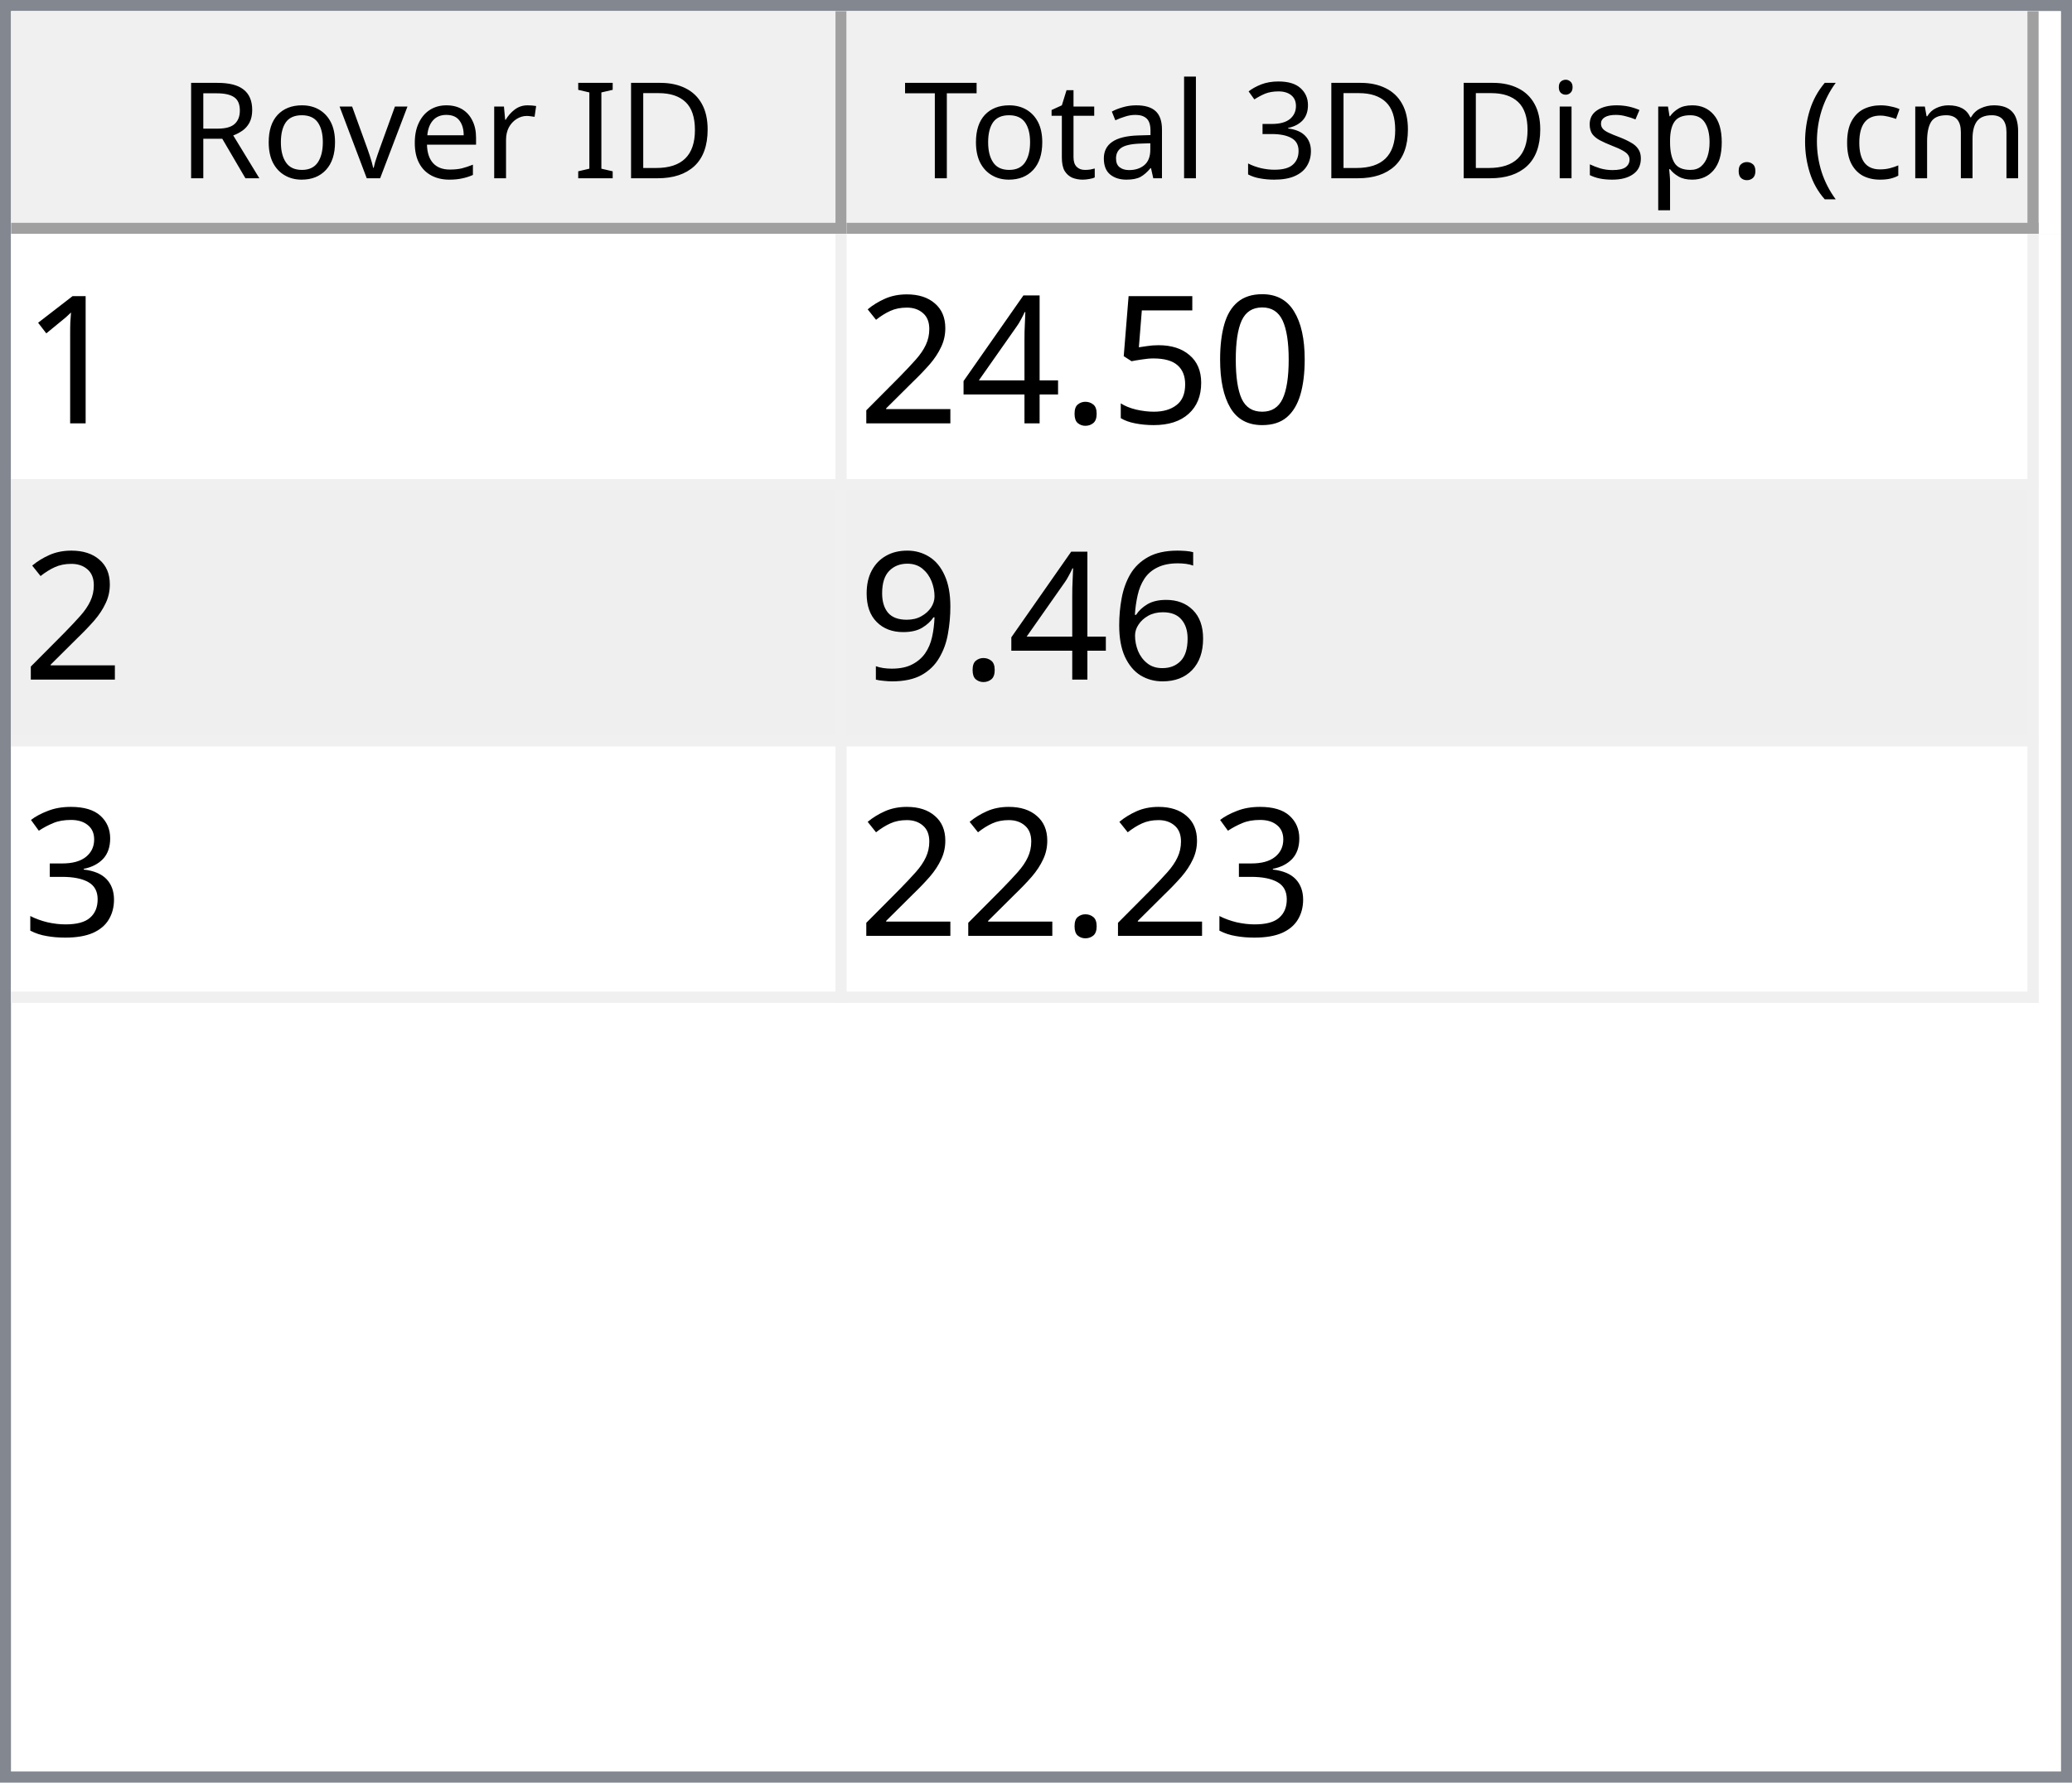
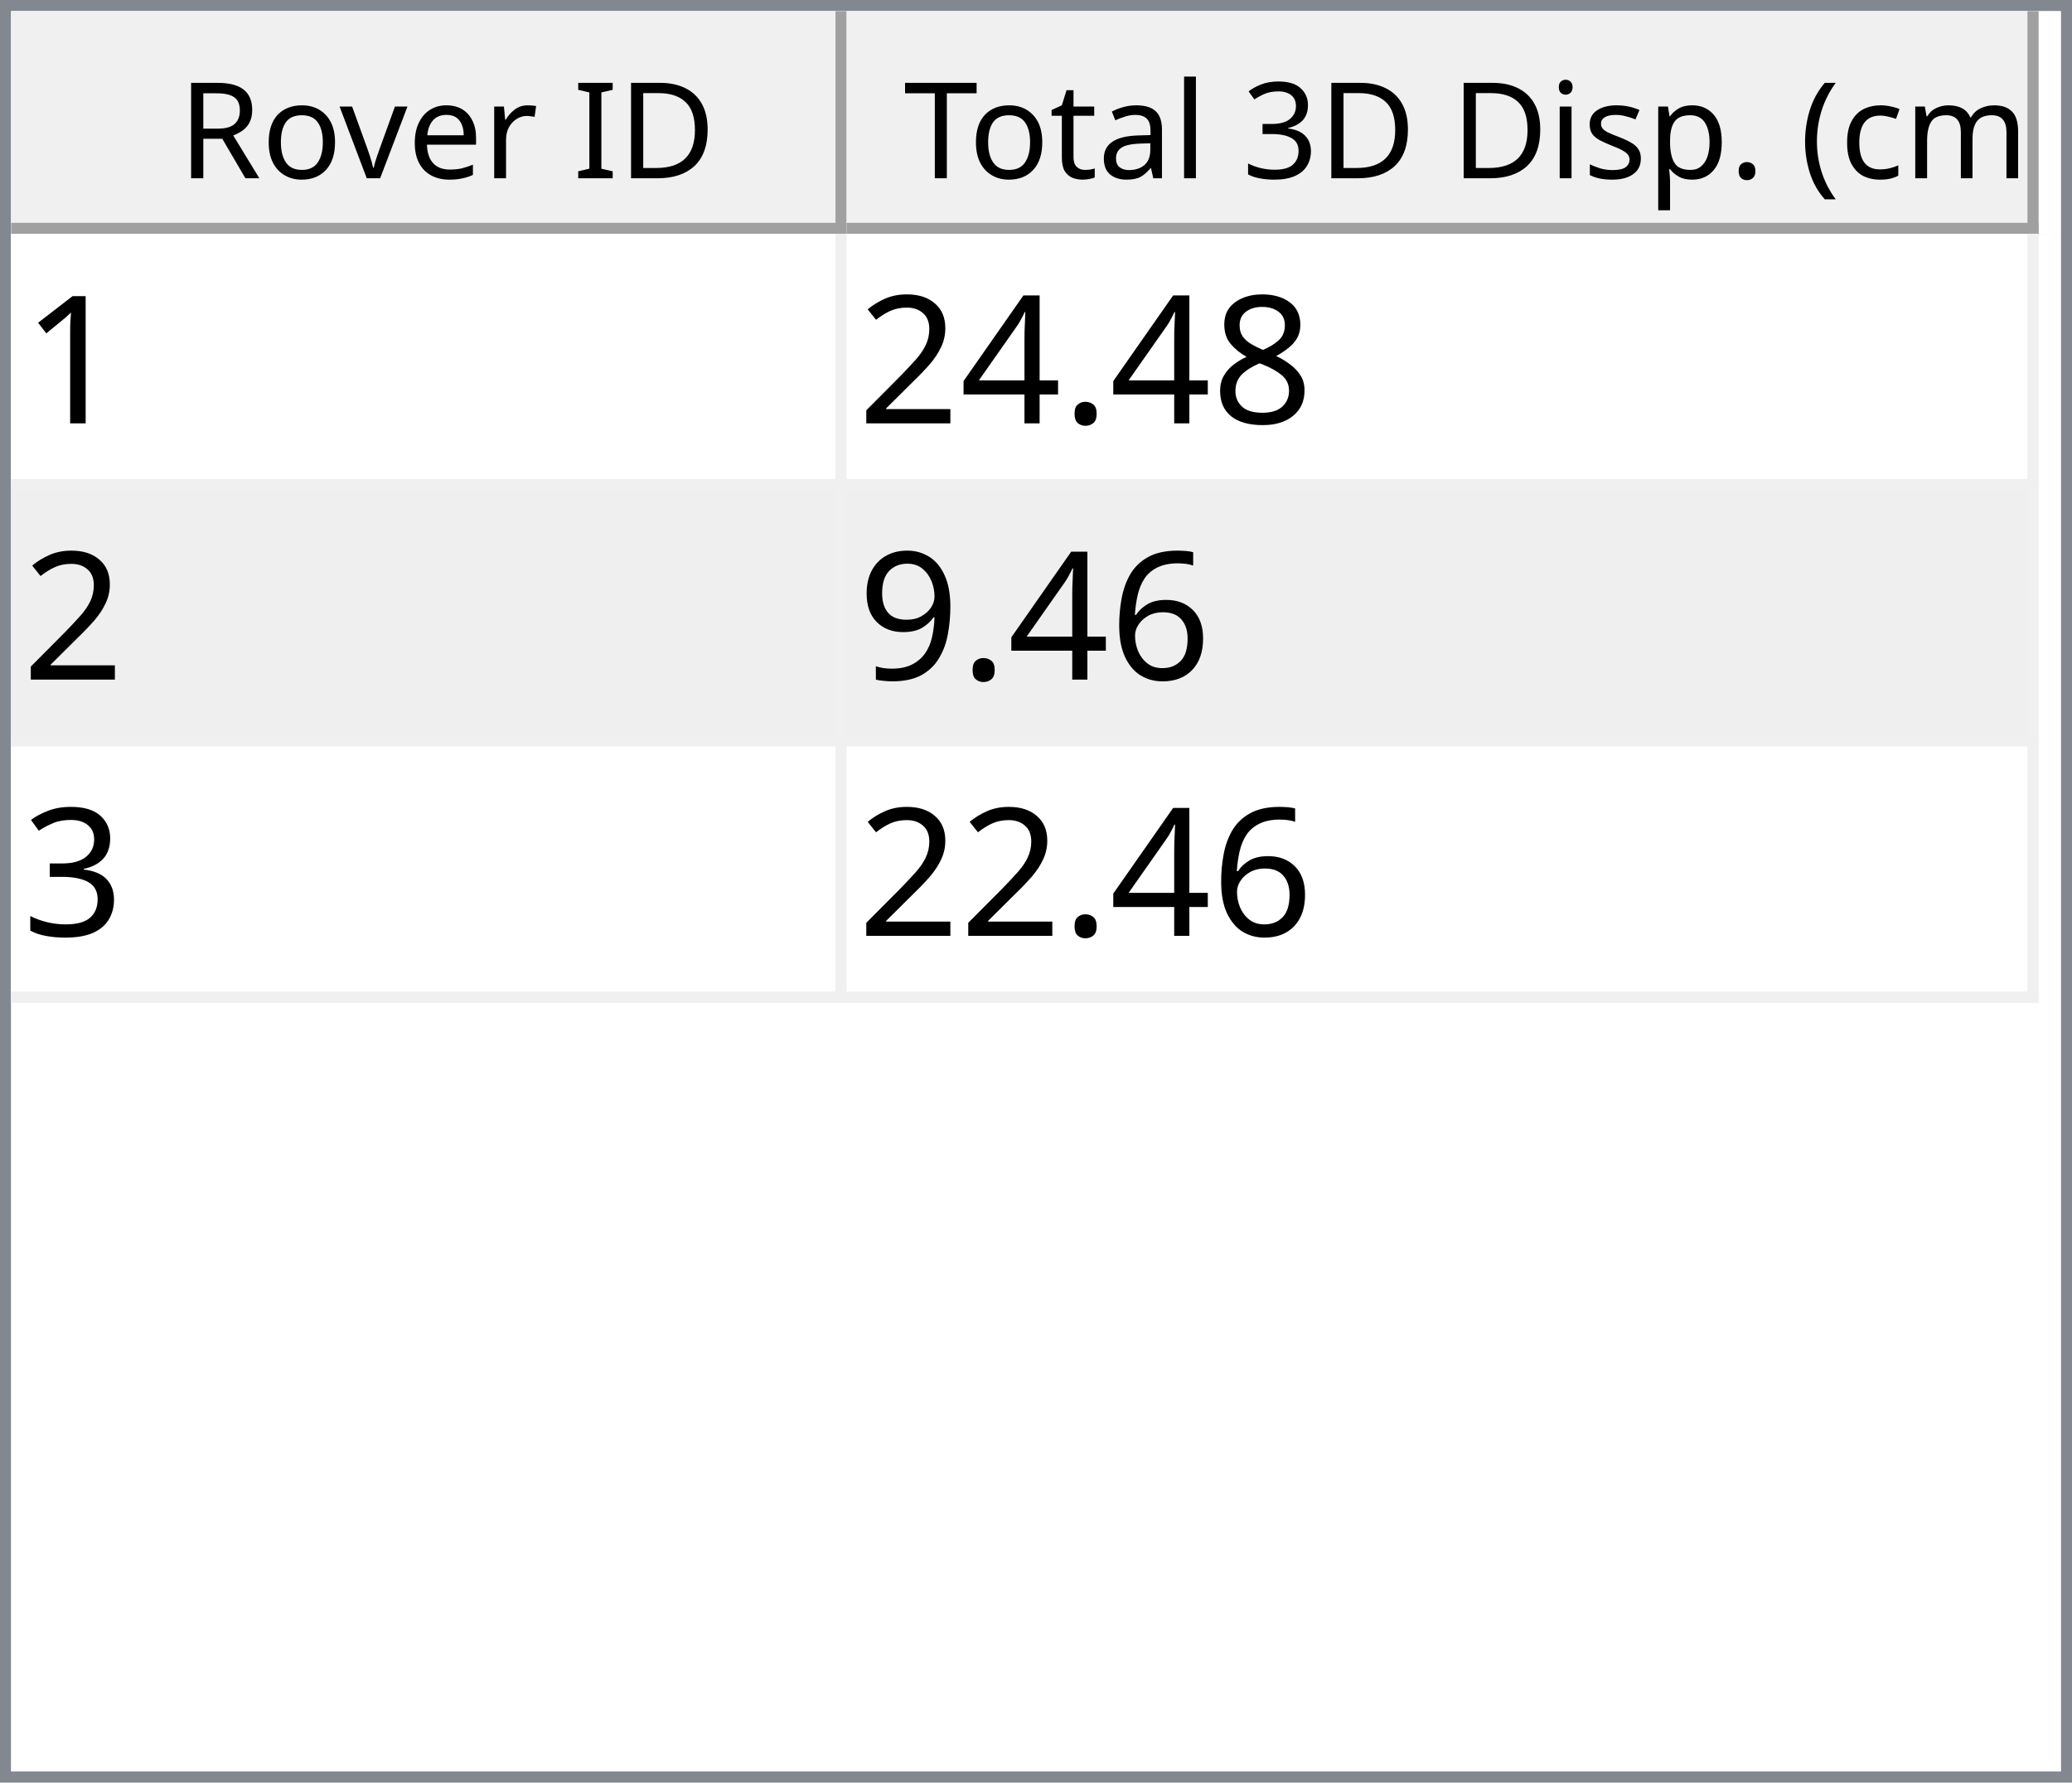
<svg xmlns="http://www.w3.org/2000/svg" style="fill-opacity:1; color-rendering:auto; color-interpolation:auto; text-rendering:auto; stroke:black; stroke-linecap:square; stroke-miterlimit:10; shape-rendering:auto; stroke-opacity:1; fill:black; stroke-dasharray:none; font-weight:normal; stroke-width:1; font-family:'Dialog'; font-style:normal; stroke-linejoin:miter; font-size:12px; stroke-dashoffset:0; image-rendering:auto;" width="186" height="160">
  <defs id="genericDefs" />
  <g>
    <defs id="defs1">
      <clipPath clipPathUnits="userSpaceOnUse" id="clipPath1">
        <path d="M0 0 L186 0 L186 160 L0 160 L0 0 Z" />
      </clipPath>
      <clipPath clipPathUnits="userSpaceOnUse" id="clipPath2">
        <path d="M0 0 L0 160 L186 160 L186 0 Z" />
      </clipPath>
      <clipPath clipPathUnits="userSpaceOnUse" id="clipPath3">
        <path d="M0 0 L0 20 L184 20 L184 0 Z" />
      </clipPath>
      <clipPath clipPathUnits="userSpaceOnUse" id="clipPath4">
        <path d="M0 0 L0 20 L75 20 L75 0 Z" />
      </clipPath>
      <clipPath clipPathUnits="userSpaceOnUse" id="clipPath5">
        <path d="M1 1 L1 19 L74 19 L74 1 Z" />
      </clipPath>
      <clipPath clipPathUnits="userSpaceOnUse" id="clipPath6">
        <path d="M0 0 L0 18 L73 18 L73 0 Z" />
      </clipPath>
      <clipPath clipPathUnits="userSpaceOnUse" id="clipPath7">
        <path d="M-0.5 -0.5 L-0.5 19.5 L74.5 19.5 L74.5 -0.5 Z" />
      </clipPath>
      <clipPath clipPathUnits="userSpaceOnUse" id="clipPath8">
        <path d="M0 0 L0 20 L107 20 L107 0 Z" />
      </clipPath>
      <clipPath clipPathUnits="userSpaceOnUse" id="clipPath9">
        <path d="M1 1 L1 19 L106 19 L106 1 Z" />
      </clipPath>
      <clipPath clipPathUnits="userSpaceOnUse" id="clipPath10">
        <path d="M0 0 L0 18 L105 18 L105 0 Z" />
      </clipPath>
      <clipPath clipPathUnits="userSpaceOnUse" id="clipPath11">
        <path d="M-0.5 -0.5 L-0.5 19.5 L106.5 19.5 L106.5 -0.5 Z" />
      </clipPath>
      <clipPath clipPathUnits="userSpaceOnUse" id="clipPath12">
        <path d="M0 0 L0 138 L184 138 L184 0 Z" />
      </clipPath>
      <clipPath clipPathUnits="userSpaceOnUse" id="clipPath13">
        <path d="M0 0 L0 69 L182 69 L182 0 Z" />
      </clipPath>
      <clipPath clipPathUnits="userSpaceOnUse" id="clipPath14">
        <path d="M-0.5 -0.5 L-0.5 68.5 L181.5 68.5 L181.5 -0.5 Z" />
      </clipPath>
      <clipPath clipPathUnits="userSpaceOnUse" id="clipPath15">
        <path d="M0 0 L0 22 L74 22 L74 0 Z" />
      </clipPath>
      <clipPath clipPathUnits="userSpaceOnUse" id="clipPath16">
        <path d="M0 0 L0 22 L106 22 L106 0 Z" />
      </clipPath>
      <font horiz-adv-x="64.551" id="font1">
        <font-face ascent="107.91" descent="25.098" units-per-em="100" style="font-style:normal; font-family:Segoe UI; font-weight:normal;" />
        <missing-glyph horiz-adv-x="64.551" d="M8.109 0 L8.109 68.266 L56.453 68.266 L56.453 0 L8.109 0 ZM15.328 7.234 L49.219 7.234 L49.219 61.031 L15.328 61.031 L15.328 7.234 Z" />
        <glyph unicode="D" horiz-adv-x="70.117" d="M9.188 0 L9.188 70.016 L28.516 70.016 Q65.531 70.016 65.531 35.891 Q65.531 19.672 55.25 9.836 Q44.969 0 27.734 0 L9.188 0 ZM17.391 62.594 L17.391 7.422 L27.828 7.422 Q41.609 7.422 49.273 14.797 Q56.938 22.172 56.938 35.688 Q56.938 62.594 28.328 62.594 L17.391 62.594 Z" />
        <glyph unicode="I" horiz-adv-x="26.611" d="M17.391 0 L9.188 0 L9.188 70.016 L17.391 70.016 L17.391 0 Z" />
        <glyph unicode=" " horiz-adv-x="27.393" d="" />
        <glyph unicode="r" horiz-adv-x="34.766" d="M34.188 41.891 Q32.078 43.5 28.125 43.5 Q23 43.5 19.555 38.672 Q16.109 33.844 16.109 25.484 L16.109 0 L8.109 0 L8.109 50 L16.109 50 L16.109 39.703 L16.312 39.703 Q18.016 44.969 21.531 47.922 Q25.047 50.875 29.391 50.875 Q32.516 50.875 34.188 50.203 L34.188 41.891 Z" />
        <glyph unicode="e" horiz-adv-x="52.295" d="M48.297 23 L12.984 23 Q13.188 14.656 17.484 10.109 Q21.781 5.562 29.297 5.562 Q37.75 5.562 44.828 11.141 L44.828 3.609 Q38.234 -1.172 27.391 -1.172 Q16.797 -1.172 10.742 5.641 Q4.688 12.453 4.688 24.812 Q4.688 36.469 11.305 43.82 Q17.922 51.172 27.734 51.172 Q37.547 51.172 42.922 44.828 Q48.297 38.484 48.297 27.203 L48.297 23 ZM40.094 29.781 Q40.047 36.719 36.75 40.578 Q33.453 44.438 27.594 44.438 Q21.922 44.438 17.969 40.383 Q14.016 36.328 13.094 29.781 L40.094 29.781 Z" />
        <glyph unicode="v" horiz-adv-x="47.9" d="M47.406 50 L27.484 0 L19.625 0 L0.688 50 L9.469 50 L22.172 13.672 Q23.578 9.672 23.922 6.688 L24.125 6.688 Q24.609 10.453 25.688 13.484 L38.969 50 L47.406 50 Z" />
        <glyph unicode="o" horiz-adv-x="58.594" d="M29 -1.172 Q17.922 -1.172 11.305 5.836 Q4.688 12.844 4.688 24.422 Q4.688 37.016 11.57 44.094 Q18.453 51.172 30.172 51.172 Q41.359 51.172 47.633 44.289 Q53.906 37.406 53.906 25.203 Q53.906 13.234 47.141 6.031 Q40.375 -1.172 29 -1.172 ZM29.594 44.438 Q21.875 44.438 17.383 39.188 Q12.891 33.938 12.891 24.703 Q12.891 15.828 17.43 10.695 Q21.969 5.562 29.594 5.562 Q37.359 5.562 41.531 10.594 Q45.703 15.625 45.703 24.906 Q45.703 34.281 41.531 39.359 Q37.359 44.438 29.594 44.438 Z" />
        <glyph unicode="R" horiz-adv-x="59.814" d="M59.375 0 L49.609 0 L37.891 19.625 Q36.281 22.359 34.766 24.289 Q33.25 26.219 31.664 27.438 Q30.078 28.656 28.25 29.219 Q26.422 29.781 24.125 29.781 L17.391 29.781 L17.391 0 L9.188 0 L9.188 70.016 L30.078 70.016 Q34.672 70.016 38.555 68.867 Q42.438 67.719 45.289 65.375 Q48.141 63.031 49.758 59.547 Q51.375 56.062 51.375 51.375 Q51.375 47.703 50.273 44.656 Q49.172 41.609 47.148 39.211 Q45.125 36.812 42.266 35.133 Q39.406 33.453 35.844 32.516 L35.844 32.328 Q37.594 31.547 38.891 30.547 Q40.188 29.547 41.359 28.18 Q42.531 26.812 43.68 25.078 Q44.828 23.344 46.234 21.047 L59.375 0 ZM17.391 62.594 L17.391 37.203 L28.516 37.203 Q31.594 37.203 34.203 38.133 Q36.812 39.062 38.719 40.797 Q40.625 42.531 41.703 45.047 Q42.781 47.562 42.781 50.688 Q42.781 56.297 39.141 59.445 Q35.5 62.594 28.609 62.594 L17.391 62.594 Z" />
        <glyph unicode=")" horiz-adv-x="30.176" d="M8.297 -15.922 L1.172 -15.922 Q16.406 2.344 16.406 26.812 Q16.406 51.469 1.078 70.016 L8.297 70.016 Q23.531 52.156 23.531 26.703 Q23.531 1.375 8.297 -15.922 Z" />
        <glyph unicode="m" horiz-adv-x="86.133" d="M79.109 0 L71.094 0 L71.094 28.719 Q71.094 37.016 68.531 40.727 Q65.969 44.438 59.906 44.438 Q54.781 44.438 51.195 39.75 Q47.609 35.062 47.609 28.516 L47.609 0 L39.594 0 L39.594 29.688 Q39.594 44.438 28.219 44.438 Q22.953 44.438 19.531 40.016 Q16.109 35.594 16.109 28.516 L16.109 0 L8.109 0 L8.109 50 L16.109 50 L16.109 42.094 L16.312 42.094 Q21.625 51.172 31.844 51.172 Q36.969 51.172 40.773 48.312 Q44.578 45.453 46 40.828 Q51.562 51.172 62.594 51.172 Q79.109 51.172 79.109 30.812 L79.109 0 Z" />
        <glyph unicode="c" horiz-adv-x="46.191" d="M42.188 2.297 Q36.422 -1.172 28.516 -1.172 Q17.828 -1.172 11.258 5.789 Q4.688 12.75 4.688 23.828 Q4.688 36.188 11.766 43.68 Q18.844 51.172 30.672 51.172 Q37.25 51.172 42.281 48.734 L42.281 40.531 Q36.719 44.438 30.375 44.438 Q22.703 44.438 17.797 38.945 Q12.891 33.453 12.891 24.516 Q12.891 15.719 17.508 10.641 Q22.125 5.562 29.891 5.562 Q36.422 5.562 42.188 9.906 L42.188 2.297 Z" />
        <glyph unicode="(" horiz-adv-x="30.176" d="M29.109 -15.922 L21.969 -15.922 Q6.844 1.375 6.844 26.703 Q6.844 52.156 21.969 70.016 L29.203 70.016 Q13.875 51.469 13.875 26.812 Q13.875 2.344 29.109 -15.922 Z" />
        <glyph unicode="." horiz-adv-x="21.68" d="M10.891 -1.078 Q8.641 -1.078 7.055 0.539 Q5.469 2.156 5.469 4.391 Q5.469 6.641 7.055 8.273 Q8.641 9.906 10.891 9.906 Q13.188 9.906 14.797 8.273 Q16.406 6.641 16.406 4.391 Q16.406 2.156 14.797 0.539 Q13.188 -1.078 10.891 -1.078 Z" />
        <glyph unicode="p" horiz-adv-x="58.789" d="M16.312 7.234 L16.109 7.234 L16.109 -23 L8.109 -23 L8.109 50 L16.109 50 L16.109 41.219 L16.312 41.219 Q22.219 51.172 33.594 51.172 Q43.266 51.172 48.688 44.461 Q54.109 37.75 54.109 26.469 Q54.109 13.922 48 6.375 Q41.891 -1.172 31.297 -1.172 Q21.578 -1.172 16.312 7.234 ZM16.109 27.391 L16.109 20.406 Q16.109 14.203 20.141 9.883 Q24.172 5.562 30.375 5.562 Q37.641 5.562 41.773 11.133 Q45.906 16.703 45.906 26.609 Q45.906 34.969 42.047 39.703 Q38.188 44.438 31.594 44.438 Q24.609 44.438 20.359 39.578 Q16.109 34.719 16.109 27.391 Z" />
        <glyph unicode="s" horiz-adv-x="42.432" d="M5.078 1.812 L5.078 10.406 Q11.625 5.562 19.484 5.562 Q30.031 5.562 30.031 12.594 Q30.031 14.594 29.125 15.992 Q28.219 17.391 26.68 18.461 Q25.141 19.531 23.07 20.383 Q21 21.234 18.609 22.172 Q15.281 23.484 12.766 24.828 Q10.25 26.172 8.57 27.859 Q6.891 29.547 6.031 31.695 Q5.172 33.844 5.172 36.719 Q5.172 40.234 6.789 42.945 Q8.406 45.656 11.086 47.484 Q13.766 49.312 17.211 50.242 Q20.656 51.172 24.312 51.172 Q30.812 51.172 35.938 48.922 L35.938 40.828 Q30.422 44.438 23.25 44.438 Q21 44.438 19.195 43.922 Q17.391 43.406 16.094 42.477 Q14.797 41.547 14.086 40.258 Q13.375 38.969 13.375 37.406 Q13.375 35.453 14.086 34.133 Q14.797 32.812 16.164 31.789 Q17.531 30.766 19.484 29.938 Q21.438 29.109 23.922 28.125 Q27.25 26.859 29.883 25.516 Q32.516 24.172 34.375 22.484 Q36.234 20.797 37.234 18.602 Q38.234 16.406 38.234 13.375 Q38.234 9.672 36.602 6.938 Q34.969 4.203 32.234 2.398 Q29.5 0.594 25.93 -0.289 Q22.359 -1.172 18.453 -1.172 Q10.75 -1.172 5.078 1.812 Z" />
        <glyph unicode="i" horiz-adv-x="24.219" d="M12.203 62.703 Q10.062 62.703 8.547 64.164 Q7.031 65.625 7.031 67.875 Q7.031 70.125 8.547 71.609 Q10.062 73.094 12.203 73.094 Q14.406 73.094 15.945 71.609 Q17.484 70.125 17.484 67.875 Q17.484 65.719 15.945 64.211 Q14.406 62.703 12.203 62.703 ZM16.109 0 L8.109 0 L8.109 50 L16.109 50 L16.109 0 Z" />
        <glyph unicode="3" horiz-adv-x="53.906" d="M46.531 19.828 Q46.531 15.094 44.75 11.211 Q42.969 7.328 39.719 4.57 Q36.469 1.812 31.93 0.297 Q27.391 -1.219 21.922 -1.219 Q11.922 -1.219 6 2.594 L6 11.188 Q13.094 5.609 22.219 5.609 Q25.875 5.609 28.828 6.539 Q31.781 7.469 33.906 9.227 Q36.031 10.984 37.18 13.477 Q38.328 15.969 38.328 19.094 Q38.328 32.812 18.797 32.812 L12.984 32.812 L12.984 39.594 L18.5 39.594 Q35.797 39.594 35.797 52.484 Q35.797 64.406 22.609 64.406 Q15.188 64.406 8.688 59.422 L8.688 67.188 Q15.375 71.188 24.609 71.188 Q29 71.188 32.57 69.969 Q36.141 68.75 38.68 66.555 Q41.219 64.359 42.609 61.281 Q44 58.203 44 54.5 Q44 40.672 30.031 36.719 L30.031 36.531 Q33.594 36.141 36.625 34.797 Q39.656 33.453 41.852 31.305 Q44.047 29.156 45.289 26.25 Q46.531 23.344 46.531 19.828 Z" />
        <glyph unicode="l" horiz-adv-x="24.219" d="M16.109 0 L8.109 0 L8.109 74.031 L16.109 74.031 L16.109 0 Z" />
        <glyph unicode="a" horiz-adv-x="50.879" d="M43.891 0 L35.891 0 L35.891 7.812 L35.688 7.812 Q30.469 -1.172 20.312 -1.172 Q12.844 -1.172 8.617 2.781 Q4.391 6.734 4.391 13.281 Q4.391 27.297 20.906 29.594 L35.891 31.688 Q35.891 44.438 25.594 44.438 Q16.547 44.438 9.281 38.281 L9.281 46.484 Q16.656 51.172 26.266 51.172 Q43.891 51.172 43.891 32.516 L43.891 0 ZM35.891 25.297 L23.828 23.641 Q18.266 22.859 15.43 20.875 Q12.594 18.891 12.594 13.875 Q12.594 10.203 15.211 7.883 Q17.828 5.562 22.172 5.562 Q28.125 5.562 32.008 9.742 Q35.891 13.922 35.891 20.312 L35.891 25.297 Z" />
        <glyph unicode="t" horiz-adv-x="33.887" d="M31.297 0.484 Q28.469 -1.078 23.828 -1.078 Q10.688 -1.078 10.688 13.578 L10.688 43.172 L2.094 43.172 L2.094 50 L10.688 50 L10.688 62.203 L18.703 64.797 L18.703 50 L31.297 50 L31.297 43.172 L18.703 43.172 L18.703 14.984 Q18.703 9.969 20.414 7.82 Q22.125 5.672 26.078 5.672 Q29.109 5.672 31.297 7.328 L31.297 0.484 Z" />
        <glyph unicode="T" horiz-adv-x="52.393" d="M50.594 62.594 L30.375 62.594 L30.375 0 L22.172 0 L22.172 62.594 L2 62.594 L2 70.016 L50.594 70.016 L50.594 62.594 Z" />
      </font>
      <font horiz-adv-x="75.0" id="font2">
        <font-face ascent="100.537" descent="21.973" units-per-em="100" style="font-style:normal; font-family:sans-serif; font-weight:normal;" />
        <missing-glyph horiz-adv-x="75.0" d="M12.5 0 L12.5 62.5 L62.5 62.5 L62.5 0 L12.5 0 ZM14.062 1.562 L60.938 1.562 L60.938 60.938 L14.062 60.938 L14.062 1.562 Z" />
        <glyph unicode="1" horiz-adv-x="55.615" d="M37.25 0 L28.469 0 L28.469 56 Q25.297 52.984 20.141 49.953 Q14.984 46.922 10.891 45.406 L10.891 53.906 Q18.266 57.375 23.781 62.305 Q29.297 67.234 31.594 71.875 L37.25 71.875 L37.25 0 Z" />
-         <glyph unicode="0" horiz-adv-x="55.615" d="M4.156 35.297 Q4.156 48 6.766 55.742 Q9.375 63.484 14.523 67.68 Q19.672 71.875 27.484 71.875 Q33.25 71.875 37.594 69.555 Q41.938 67.234 44.773 62.867 Q47.609 58.5 49.219 52.227 Q50.828 45.953 50.828 35.297 Q50.828 22.703 48.242 14.969 Q45.656 7.234 40.508 3.008 Q35.359 -1.219 27.484 -1.219 Q17.141 -1.219 11.234 6.203 Q4.156 15.141 4.156 35.297 ZM13.188 35.297 Q13.188 17.672 17.312 11.836 Q21.438 6 27.484 6 Q33.547 6 37.672 11.859 Q41.797 17.719 41.797 35.297 Q41.797 52.984 37.672 58.789 Q33.547 64.594 27.391 64.594 Q21.344 64.594 17.719 59.469 Q13.188 52.938 13.188 35.297 Z" />
-         <glyph unicode="5" horiz-adv-x="55.615" d="M4.156 18.75 L13.375 19.531 Q14.406 12.797 18.141 9.398 Q21.875 6 27.156 6 Q33.5 6 37.891 10.789 Q42.281 15.578 42.281 23.484 Q42.281 31 38.062 35.352 Q33.844 39.703 27 39.703 Q22.75 39.703 19.336 37.773 Q15.922 35.844 13.969 32.766 L5.719 33.844 L12.641 70.609 L48.25 70.609 L48.25 62.203 L19.672 62.203 L15.828 42.969 Q22.266 47.469 29.344 47.469 Q38.719 47.469 45.164 40.969 Q51.609 34.469 51.609 24.266 Q51.609 14.547 45.953 7.469 Q39.062 -1.219 27.156 -1.219 Q17.391 -1.219 11.211 4.25 Q5.031 9.719 4.156 18.75 Z" />
+         <glyph unicode="8" horiz-adv-x="55.615" d="M17.672 38.812 Q12.203 40.828 9.57 44.539 Q6.938 48.25 6.938 53.422 Q6.938 61.234 12.555 66.555 Q18.172 71.875 27.484 71.875 Q36.859 71.875 42.578 66.43 Q48.297 60.984 48.297 53.172 Q48.297 48.188 45.68 44.508 Q43.062 40.828 37.75 38.812 Q44.344 36.672 47.781 31.883 Q51.219 27.094 51.219 20.453 Q51.219 11.281 44.727 5.031 Q38.234 -1.219 27.641 -1.219 Q17.047 -1.219 10.547 5.055 Q4.047 11.328 4.047 20.703 Q4.047 27.688 7.594 32.398 Q11.141 37.109 17.672 38.812 ZM15.922 53.719 Q15.922 48.641 19.195 45.414 Q22.469 42.188 27.688 42.188 Q32.766 42.188 36.016 45.383 Q39.266 48.578 39.266 53.219 Q39.266 58.062 35.914 61.359 Q32.562 64.656 27.594 64.656 Q22.562 64.656 19.242 61.43 Q15.922 58.203 15.922 53.719 ZM13.094 20.656 Q13.094 16.891 14.875 13.375 Q16.656 9.859 20.172 7.93 Q23.688 6 27.734 6 Q34.031 6 38.133 10.055 Q42.234 14.109 42.234 20.359 Q42.234 26.703 38.016 30.859 Q33.797 35.016 27.438 35.016 Q21.234 35.016 17.164 30.914 Q13.094 26.812 13.094 20.656 Z" />
        <glyph unicode="." horiz-adv-x="27.783" d="M9.078 0 L9.078 10.016 L19.094 10.016 L19.094 0 L9.078 0 Z" />
        <glyph unicode="4" horiz-adv-x="55.615" d="M32.328 0 L32.328 17.141 L1.266 17.141 L1.266 25.203 L33.938 71.578 L41.109 71.578 L41.109 25.203 L50.781 25.203 L50.781 17.141 L41.109 17.141 L41.109 0 L32.328 0 ZM32.328 25.203 L32.328 57.469 L9.906 25.203 L32.328 25.203 Z" />
        <glyph unicode="2" horiz-adv-x="55.615" d="M50.344 8.453 L50.344 0 L3.031 0 Q2.938 3.172 4.047 6.109 Q5.859 10.938 9.836 15.625 Q13.812 20.312 21.344 26.469 Q33.016 36.031 37.117 41.625 Q41.219 47.219 41.219 52.203 Q41.219 57.422 37.477 61.008 Q33.734 64.594 27.734 64.594 Q21.391 64.594 17.578 60.789 Q13.766 56.984 13.719 50.25 L4.688 51.172 Q5.609 61.281 11.664 66.578 Q17.719 71.875 27.938 71.875 Q38.234 71.875 44.242 66.164 Q50.25 60.453 50.25 52 Q50.25 47.703 48.492 43.555 Q46.734 39.406 42.656 34.812 Q38.578 30.219 29.109 22.219 Q21.188 15.578 18.945 13.211 Q16.703 10.844 15.234 8.453 L50.344 8.453 Z" />
        <glyph unicode="6" horiz-adv-x="55.615" d="M49.75 54.047 L41.016 53.375 Q39.844 58.547 37.703 60.891 Q34.125 64.656 28.906 64.656 Q24.703 64.656 21.531 62.312 Q17.391 59.281 14.992 53.469 Q12.594 47.656 12.5 36.922 Q15.672 41.75 20.266 44.094 Q24.859 46.438 29.891 46.438 Q38.672 46.438 44.852 39.969 Q51.031 33.5 51.031 23.25 Q51.031 16.5 48.125 10.719 Q45.219 4.938 40.141 1.859 Q35.062 -1.219 28.609 -1.219 Q17.625 -1.219 10.695 6.859 Q3.766 14.938 3.766 33.5 Q3.766 54.25 11.422 63.672 Q18.109 71.875 29.438 71.875 Q37.891 71.875 43.289 67.141 Q48.688 62.406 49.75 54.047 ZM13.875 23.188 Q13.875 18.656 15.797 14.508 Q17.719 10.359 21.188 8.18 Q24.656 6 28.469 6 Q34.031 6 38.039 10.492 Q42.047 14.984 42.047 22.703 Q42.047 30.125 38.086 34.398 Q34.125 38.672 28.125 38.672 Q22.172 38.672 18.023 34.398 Q13.875 30.125 13.875 23.188 Z" />
        <glyph unicode="9" horiz-adv-x="55.615" d="M5.469 16.547 L13.922 17.328 Q14.984 11.375 18.016 8.688 Q21.047 6 25.781 6 Q29.828 6 32.883 7.859 Q35.938 9.719 37.891 12.82 Q39.844 15.922 41.164 21.195 Q42.484 26.469 42.484 31.938 Q42.484 32.516 42.438 33.688 Q39.797 29.5 35.234 26.883 Q30.672 24.266 25.344 24.266 Q16.453 24.266 10.305 30.711 Q4.156 37.156 4.156 47.703 Q4.156 58.594 10.578 65.234 Q17 71.875 26.656 71.875 Q33.641 71.875 39.43 68.117 Q45.219 64.359 48.219 57.398 Q51.219 50.438 51.219 37.25 Q51.219 23.531 48.242 15.406 Q45.266 7.281 39.383 3.031 Q33.5 -1.219 25.594 -1.219 Q17.188 -1.219 11.867 3.445 Q6.547 8.109 5.469 16.547 ZM41.453 48.141 Q41.453 55.719 37.43 60.156 Q33.406 64.594 27.734 64.594 Q21.875 64.594 17.531 59.812 Q13.188 55.031 13.188 47.406 Q13.188 40.578 17.312 36.305 Q21.438 32.031 27.484 32.031 Q33.594 32.031 37.523 36.305 Q41.453 40.578 41.453 48.141 Z" />
        <glyph unicode="3" horiz-adv-x="55.615" d="M4.203 18.891 L12.984 20.062 Q14.5 12.594 18.141 9.297 Q21.781 6 27 6 Q33.203 6 37.477 10.297 Q41.75 14.594 41.75 20.953 Q41.75 27 37.797 30.93 Q33.844 34.859 27.734 34.859 Q25.25 34.859 21.531 33.891 L22.516 41.609 Q23.391 41.5 23.922 41.5 Q29.547 41.5 34.039 44.43 Q38.531 47.359 38.531 53.469 Q38.531 58.297 35.258 61.477 Q31.984 64.656 26.812 64.656 Q21.688 64.656 18.266 61.43 Q14.844 58.203 13.875 51.766 L5.078 53.328 Q6.688 62.156 12.398 67.016 Q18.109 71.875 26.609 71.875 Q32.469 71.875 37.398 69.359 Q42.328 66.844 44.945 62.5 Q47.562 58.156 47.562 53.266 Q47.562 48.641 45.07 44.828 Q42.578 41.016 37.703 38.766 Q44.047 37.312 47.562 32.695 Q51.078 28.078 51.078 21.141 Q51.078 11.766 44.242 5.25 Q37.406 -1.266 26.953 -1.266 Q17.531 -1.266 11.305 4.352 Q5.078 9.969 4.203 18.891 Z" />
      </font>
    </defs>
    <g style="fill:white; stroke:white;">
      <rect x="0" y="0" width="186" style="clip-path:url(#clipPath1); stroke:none;" height="160" />
    </g>
    <g style="fill:white; text-rendering:optimizeSpeed; color-rendering:optimizeSpeed; image-rendering:optimizeSpeed; shape-rendering:crispEdges; stroke:white; color-interpolation:sRGB;">
      <rect x="0" width="186" height="160" y="0" style="stroke:none;" />
      <path style="stroke:none;" d="M0 160 L186 160 L186 0 L0 0 Z" />
    </g>
    <g style="fill:rgb(240,240,240); font-family:'Segoe UI'; stroke:rgb(240,240,240);">
      <rect x="0" y="0" width="186" style="clip-path:url(#clipPath2); stroke:none;" height="160" />
    </g>
    <g style="fill:rgb(130,135,144); font-family:'Segoe UI'; stroke:rgb(130,135,144);">
      <path d="M0 0 L186 0 L186 160 L0 160 L0 0 ZM1 1 L185 1 L185 159 L1 159 L1 1 Z" style="fill-rule:evenodd; clip-path:url(#clipPath2); stroke:none;" />
    </g>
    <g style="fill:white; font-family:'Segoe UI'; stroke:white;" transform="translate(1,1)">
      <rect x="0" y="0" width="184" style="clip-path:url(#clipPath3); stroke:none;" height="20" />
    </g>
    <g style="fill:rgb(240,240,240); font-family:'Segoe UI'; stroke:rgb(240,240,240);" transform="translate(1,1)">
      <rect x="0" y="0" width="75" style="clip-path:url(#clipPath4); stroke:none;" height="20" />
    </g>
    <g style="font-family:'Segoe UI';" transform="translate(2,2)">
      <text x="14" xml:space="preserve" y="14" style="clip-path:url(#clipPath6); stroke:none;">Rover ID</text>
    </g>
    <g style="fill:rgb(160,160,160); font-family:'Segoe UI'; stroke:rgb(160,160,160); stroke-linejoin:bevel;" transform="translate(1.5,1.5)">
      <line x1="74" x2="74" y1="0" style="fill:none; clip-path:url(#clipPath7);" y2="19" />
    </g>
    <g style="fill:rgb(160,160,160); font-family:'Segoe UI'; stroke:rgb(160,160,160); stroke-linejoin:bevel;" transform="matrix(1,0,0,1,1,1) translate(0.5,0.5)">
      <line x1="0" x2="74" y1="19" style="fill:none; clip-path:url(#clipPath7);" y2="19" />
    </g>
    <g style="fill:rgb(240,240,240); font-family:'Segoe UI'; stroke:rgb(240,240,240);" transform="translate(76,1)">
      <rect x="0" y="0" width="107" style="clip-path:url(#clipPath8); stroke:none;" height="20" />
    </g>
    <g style="font-family:'Segoe UI';" transform="translate(77,2)">
      <text x="1" xml:space="preserve" y="14" style="clip-path:url(#clipPath10); stroke:none;"> Total 3D Disp. (cm)</text>
    </g>
    <g style="fill:rgb(160,160,160); font-family:'Segoe UI'; stroke:rgb(160,160,160); stroke-linejoin:bevel;" transform="translate(76.5,1.5)">
      <line x1="106" x2="106" y1="0" style="fill:none; clip-path:url(#clipPath11);" y2="19" />
    </g>
    <g style="fill:rgb(160,160,160); font-family:'Segoe UI'; stroke:rgb(160,160,160); stroke-linejoin:bevel;" transform="matrix(1,0,0,1,76,1) translate(0.5,0.5)">
      <line x1="0" x2="106" y1="19" style="fill:none; clip-path:url(#clipPath11);" y2="19" />
    </g>
    <g style="fill:white; font-family:'Segoe UI'; stroke:white;" transform="translate(1,21)">
      <rect x="0" y="0" width="184" style="clip-path:url(#clipPath12); stroke:none;" height="138" />
    </g>
    <g style="fill:rgb(240,240,240); font-size:16px; font-family:sans-serif; stroke:rgb(240,240,240);" transform="translate(1,21)">
      <rect x="0" y="0" width="182" style="clip-path:url(#clipPath13); stroke:none;" height="69" />
      <line transform="translate(0.5,0.5)" x1="0" x2="181" y1="22" style="clip-path:url(#clipPath14); fill:none; stroke-linejoin:bevel;" y2="22" />
    </g>
    <g transform="matrix(1,0,0,1,1,21) translate(0.5,0.5)" style="fill:rgb(240,240,240); font-size:16px; font-family:sans-serif; stroke:rgb(240,240,240); stroke-linejoin:bevel;">
      <line x1="0" x2="181" y1="45" style="fill:none; clip-path:url(#clipPath14);" y2="45" />
    </g>
    <g transform="matrix(1,0,0,1,1,21) translate(0.5,0.5)" style="fill:rgb(240,240,240); font-size:16px; font-family:sans-serif; stroke:rgb(240,240,240); stroke-linejoin:bevel;">
      <line x1="0" x2="181" y1="68" style="fill:none; clip-path:url(#clipPath14);" y2="68" />
    </g>
    <g transform="matrix(1,0,0,1,1,21) translate(0.5,0.5)" style="fill:rgb(240,240,240); font-size:16px; font-family:sans-serif; stroke:rgb(240,240,240); stroke-linejoin:bevel;">
      <line x1="74" x2="74" y1="0" style="fill:none; clip-path:url(#clipPath14);" y2="68" />
    </g>
    <g transform="matrix(1,0,0,1,1,21) translate(0.5,0.5)" style="fill:rgb(240,240,240); font-size:16px; font-family:sans-serif; stroke:rgb(240,240,240); stroke-linejoin:bevel;">
      <line x1="181" x2="181" y1="0" style="fill:none; clip-path:url(#clipPath14);" y2="68" />
    </g>
    <g style="fill:white; font-size:16px; font-family:sans-serif; stroke:white;" transform="matrix(1,0,0,1,1,21)">
      <rect x="0" y="0" width="74" style="clip-path:url(#clipPath15); stroke:none;" height="22" />
      <text x="1" y="17" style="fill:black; clip-path:url(#clipPath15); stroke:none;" xml:space="preserve">1</text>
    </g>
    <g style="fill:white; font-size:16px; font-family:sans-serif; stroke:white;" transform="matrix(1,0,0,1,1,21) translate(75,0)">
      <rect x="0" y="0" width="106" style="clip-path:url(#clipPath16); stroke:none;" height="22" />
-       <text x="1" y="17" style="fill:black; clip-path:url(#clipPath16); stroke:none;" xml:space="preserve">24.50</text>
+       <text x="1" y="17" style="fill:black; clip-path:url(#clipPath16); stroke:none;" xml:space="preserve">24.48</text>
    </g>
    <g style="fill:rgb(239,239,239); font-size:16px; font-family:sans-serif; stroke:rgb(239,239,239);" transform="matrix(1,0,0,1,1,21) translate(0,23)">
      <rect x="0" y="0" width="74" style="clip-path:url(#clipPath15); stroke:none;" height="22" />
      <text x="1" y="17" style="fill:black; clip-path:url(#clipPath15); stroke:none;" xml:space="preserve">2</text>
    </g>
    <g style="fill:rgb(239,239,239); font-size:16px; font-family:sans-serif; stroke:rgb(239,239,239);" transform="matrix(1,0,0,1,1,21) translate(75,23)">
      <rect x="0" y="0" width="106" style="clip-path:url(#clipPath16); stroke:none;" height="22" />
      <text x="1" y="17" style="fill:black; clip-path:url(#clipPath16); stroke:none;" xml:space="preserve">9.46</text>
    </g>
    <g style="fill:white; font-size:16px; font-family:sans-serif; stroke:white;" transform="matrix(1,0,0,1,1,21) translate(0,46)">
      <rect x="0" y="0" width="74" style="clip-path:url(#clipPath15); stroke:none;" height="22" />
      <text x="1" y="17" style="fill:black; clip-path:url(#clipPath15); stroke:none;" xml:space="preserve">3</text>
    </g>
    <g style="fill:white; font-size:16px; font-family:sans-serif; stroke:white;" transform="matrix(1,0,0,1,1,21) translate(75,46)">
      <rect x="0" y="0" width="106" style="clip-path:url(#clipPath16); stroke:none;" height="22" />
-       <text x="1" y="17" style="fill:black; clip-path:url(#clipPath16); stroke:none;" xml:space="preserve">22.23</text>
+       <text x="1" y="17" style="fill:black; clip-path:url(#clipPath16); stroke:none;" xml:space="preserve">22.46</text>
    </g>
  </g>
</svg>
